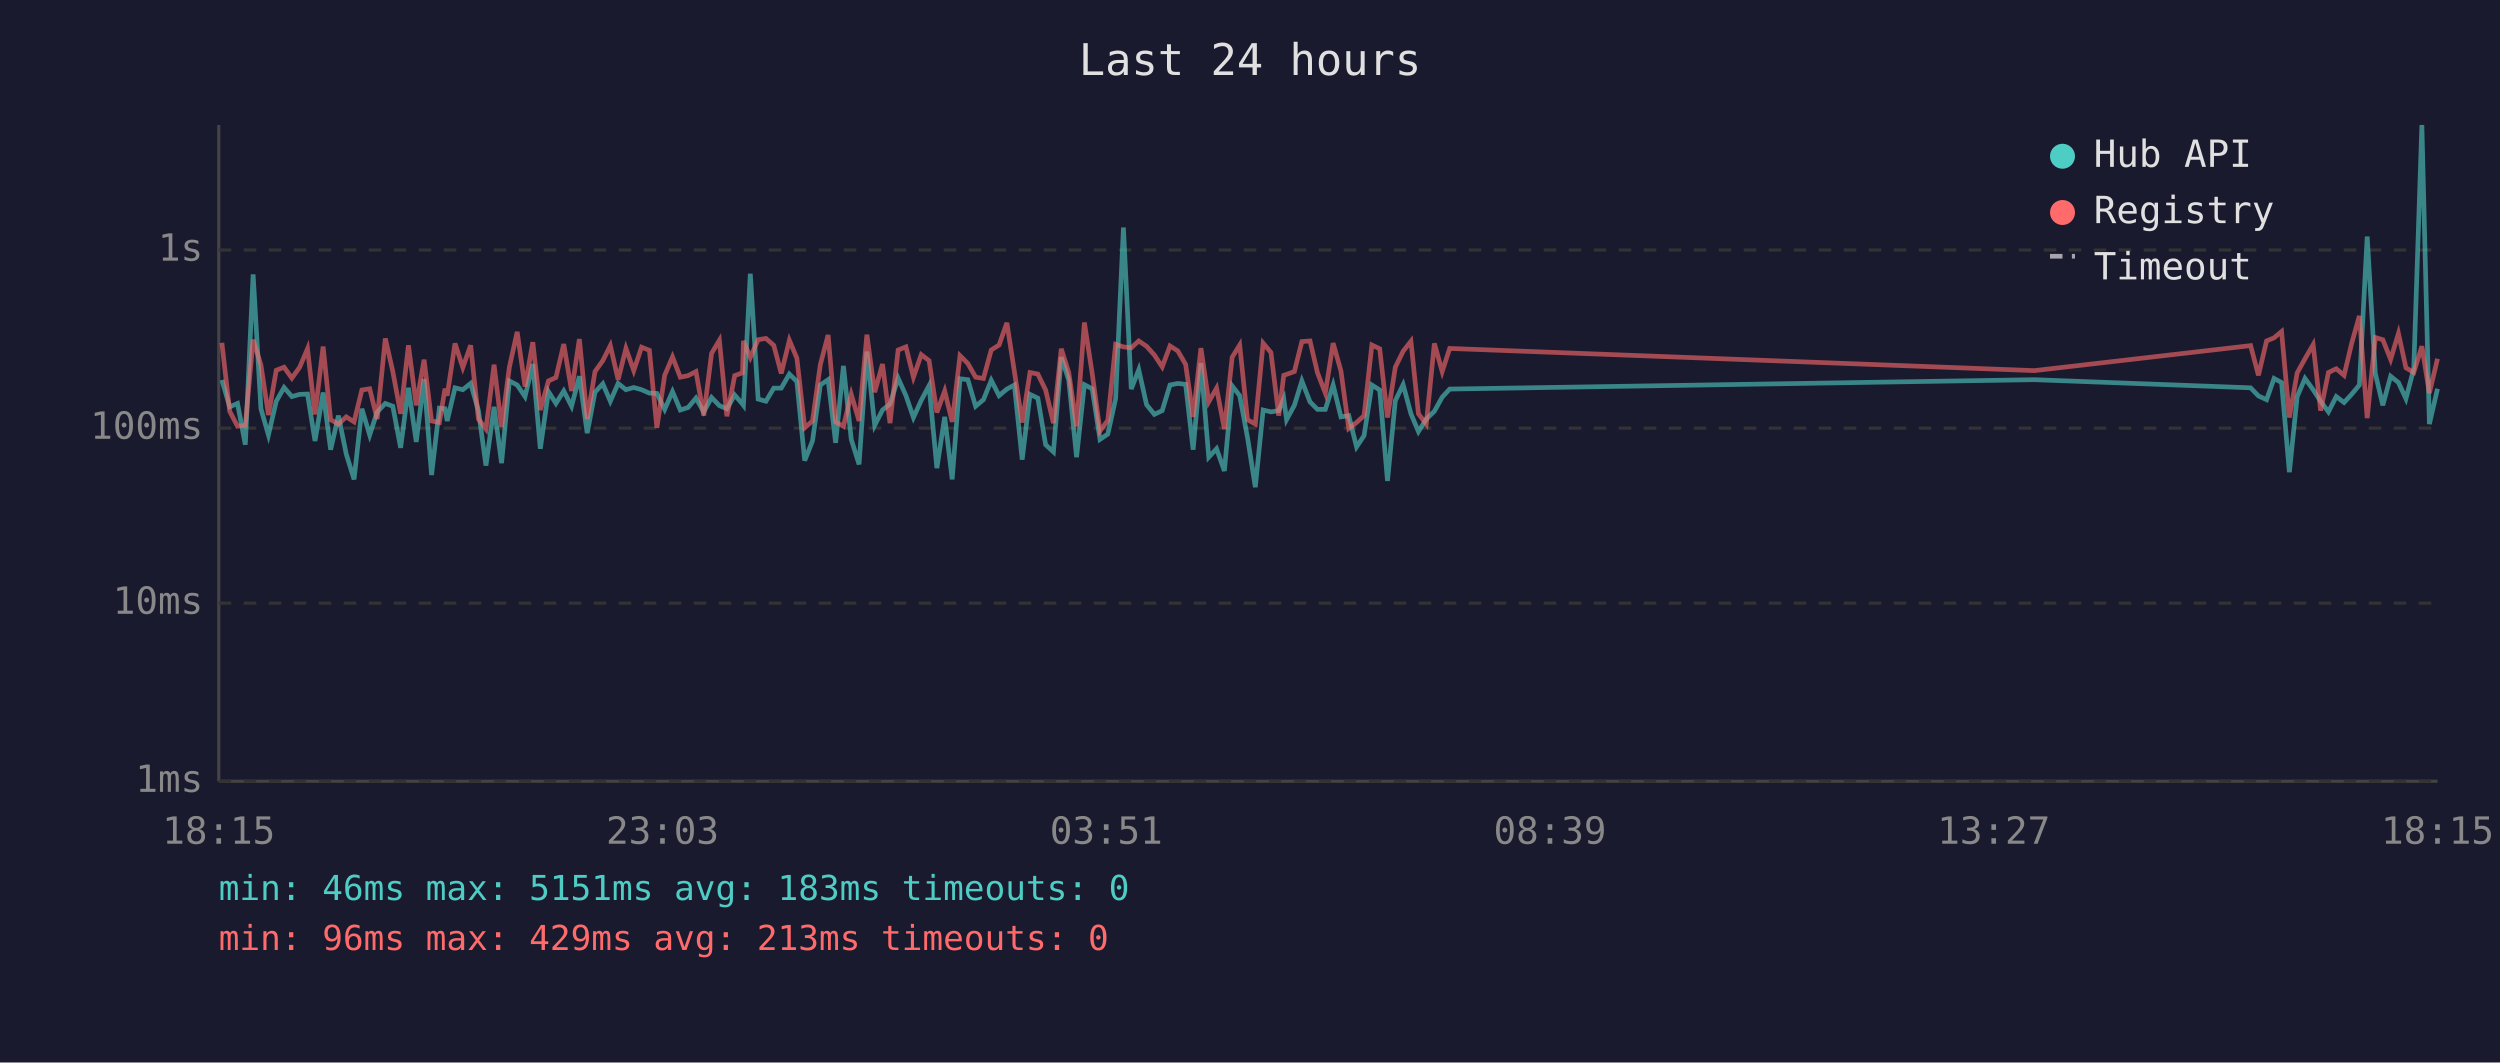
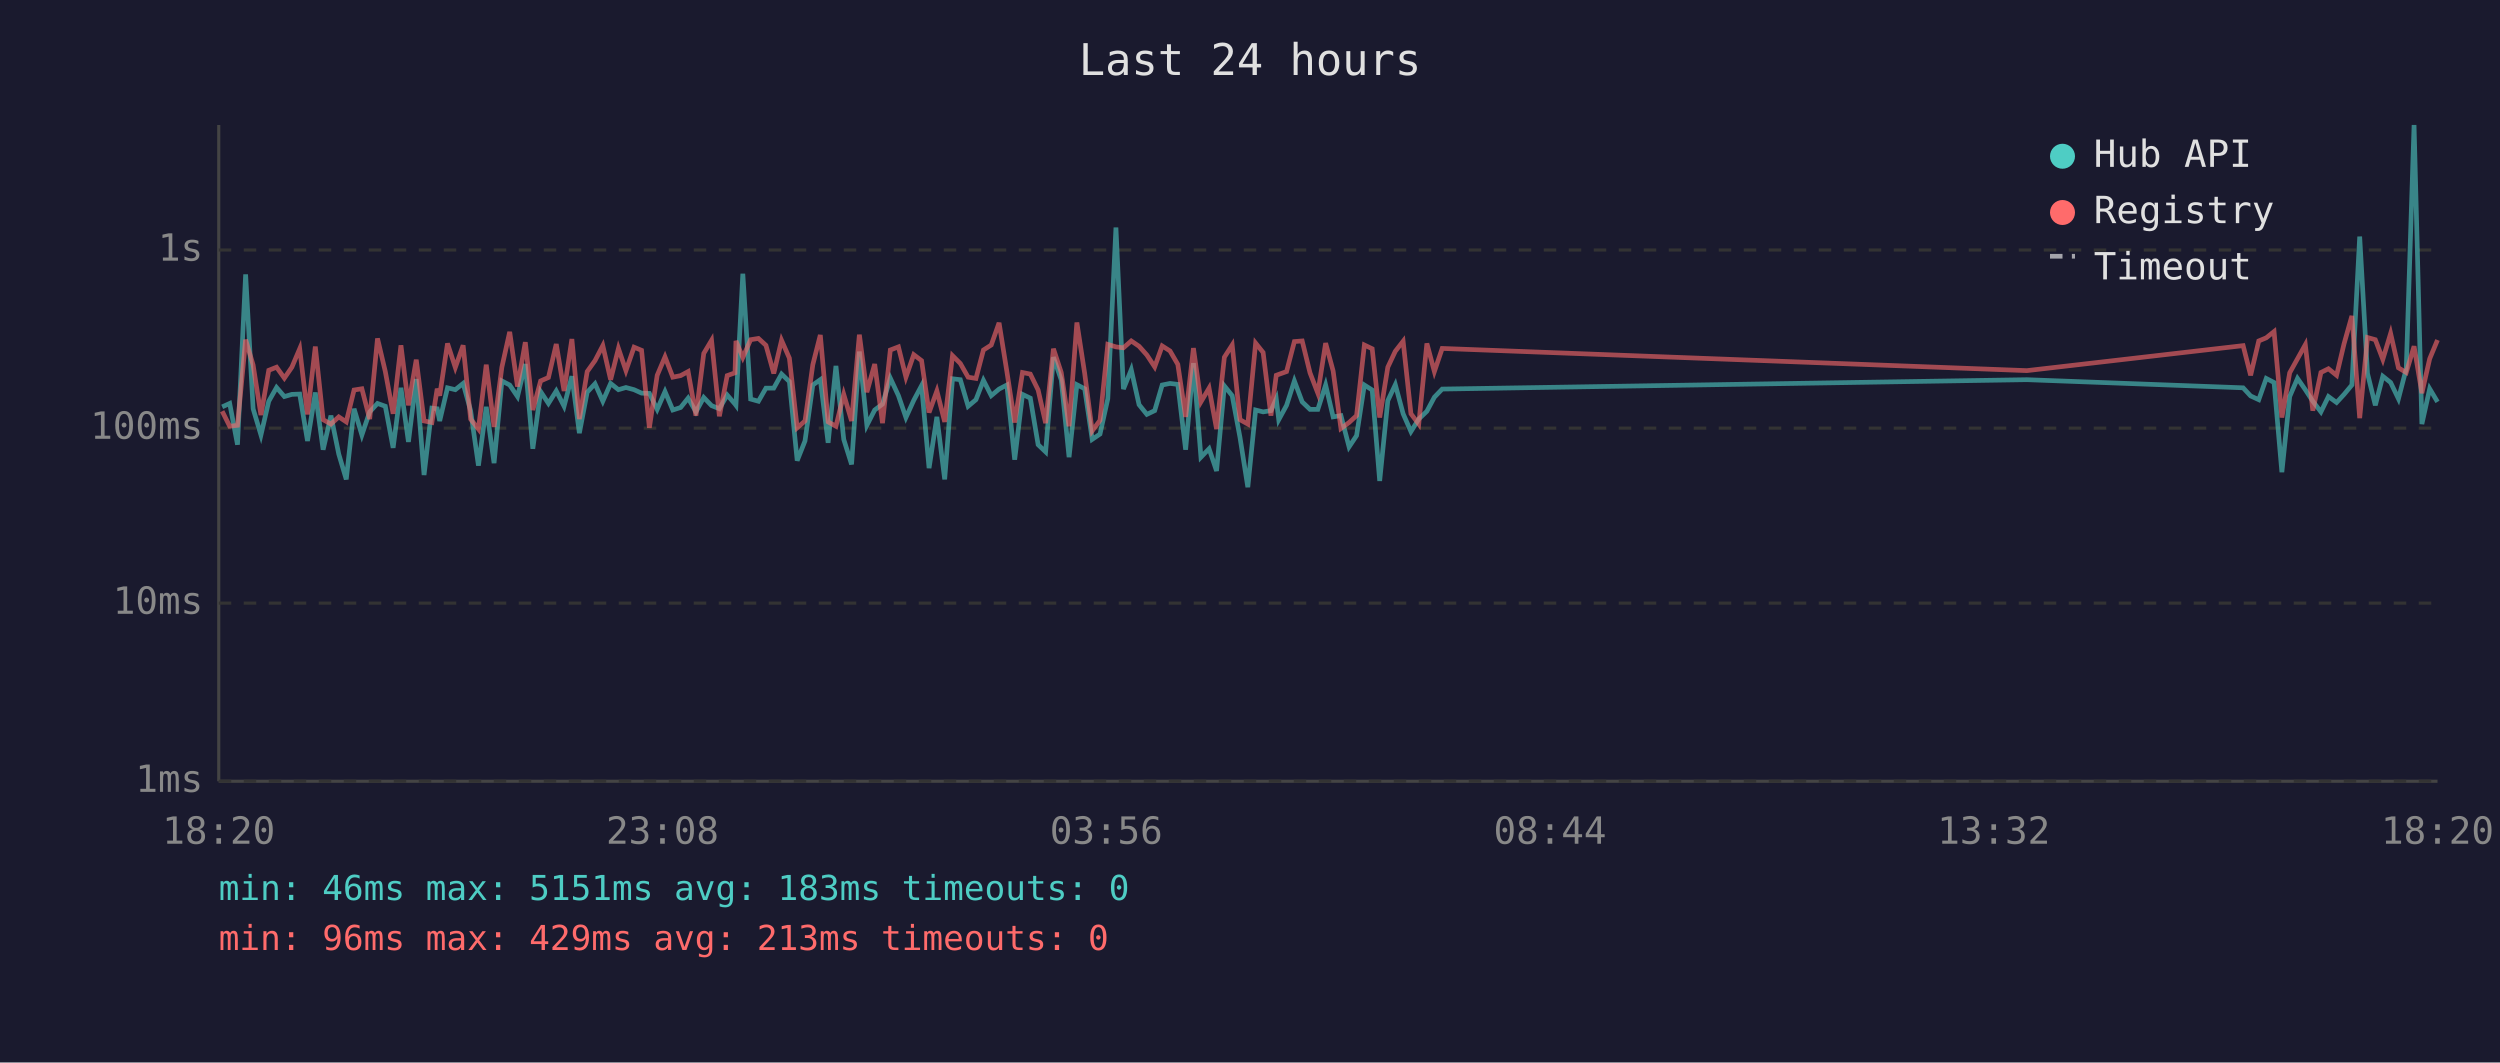
<svg xmlns="http://www.w3.org/2000/svg" viewBox="0 0 800 340" font-family="monospace" font-size="12">
  <rect width="800" height="340" fill="#1a1a2e" />
  <text x="400" y="24" fill="#e0e0e0" font-size="14" text-anchor="middle">Last 24 hours</text>
  <line x1="70" y1="40" x2="70" y2="250" stroke="#444" stroke-width="1" />
  <line x1="70" y1="250" x2="780" y2="250" stroke="#444" stroke-width="1" />
  <line x1="70" y1="250" x2="780" y2="250" stroke="#333" stroke-width="1" stroke-dasharray="4" />
  <text x="65" y="250" fill="#888" text-anchor="end" dominant-baseline="middle">1ms</text>
  <line x1="70" y1="193" x2="780" y2="193" stroke="#333" stroke-width="1" stroke-dasharray="4" />
  <text x="65" y="193" fill="#888" text-anchor="end" dominant-baseline="middle">10ms</text>
  <line x1="70" y1="137" x2="780" y2="137" stroke="#333" stroke-width="1" stroke-dasharray="4" />
  <text x="65" y="137" fill="#888" text-anchor="end" dominant-baseline="middle">100ms</text>
  <line x1="70" y1="80" x2="780" y2="80" stroke="#333" stroke-width="1" stroke-dasharray="4" />
  <text x="65" y="80" fill="#888" text-anchor="end" dominant-baseline="middle">1s</text>
-   <text x="70" y="270" fill="#888" text-anchor="middle">18:15</text>
-   <text x="212" y="270" fill="#888" text-anchor="middle">23:03</text>
-   <text x="354" y="270" fill="#888" text-anchor="middle">03:51</text>
-   <text x="496" y="270" fill="#888" text-anchor="middle">08:39</text>
-   <text x="638" y="270" fill="#888" text-anchor="middle">13:27</text>
-   <text x="780" y="270" fill="#888" text-anchor="middle">18:15</text>
-   <polyline points="71.0,121.6 73.5,130.2 76.0,129.1 78.5,142.3 81.0,87.8 83.5,130.8 85.9,139.2 88.4,128.4 90.9,124.0 93.4,126.9 95.9,126.2 98.4,126.1 100.8,141.1 103.4,125.6 105.8,143.9 108.3,133.0 110.8,145.3 113.3,153.4 115.8,130.8 118.3,139.2 120.7,131.8 123.3,129.1 125.7,130.0 128.2,143.3 130.7,124.1 133.2,141.4 135.7,121.3 138.1,152.0 140.6,130.6 142.4,130.8 143.1,134.7 145.6,124.1 148.1,124.7 150.6,122.7 153.1,131.4 155.5,149.0 158.1,130.2 160.5,148.2 163.0,121.9 165.5,123.2 168.0,126.9 170.5,116.5 172.9,143.6 175.5,125.3 177.9,129.1 180.4,125.1 182.9,130.0 185.4,120.4 187.9,138.6 190.4,125.5 192.9,122.8 195.3,128.4 197.8,122.7 200.3,124.7 202.8,124.0 205.3,124.7 207.8,125.8 210.2,125.9 212.7,131.0 215.2,125.3 217.7,131.2 220.2,130.4 222.7,127.4 225.2,131.8 227.7,127.2 230.2,129.8 232.6,130.8 235.1,126.4 237.6,129.3 237.9,129.7 240.1,87.6 242.6,127.7 245.1,128.4 247.6,124.2 250.0,124.2 252.6,119.7 255.0,122.1 257.5,147.4 260.0,141.1 262.5,123.2 265.0,121.5 267.4,141.7 269.9,117.1 272.4,140.6 274.9,148.6 277.4,112.5 279.9,136.1 282.4,131.2 284.8,129.3 287.4,121.0 289.9,126.6 292.3,133.6 294.8,128.1 297.3,123.4 299.8,149.8 302.3,133.4 304.7,153.4 307.2,121.2 309.7,121.5 312.2,130.0 314.7,127.9 317.2,121.7 319.7,126.6 322.2,124.5 324.6,123.2 327.1,147.1 329.6,126.2 332.1,127.4 334.6,142.3 337.1,144.6 339.6,114.3 342.0,121.6 344.5,146.3 347.0,123.1 349.5,124.4 352.0,140.6 354.5,138.9 357.0,127.6 359.5,72.8 362.0,124.5 364.4,118.3 366.9,129.5 369.4,132.6 371.9,131.4 374.4,123.2 376.9,122.7 379.4,123.0 381.8,143.9 384.3,116.2 386.8,146.3 389.3,143.6 391.8,150.7 394.3,123.5 396.7,126.6 399.2,140.0 401.7,155.9 404.2,131.2 406.7,131.8 409.2,131.4 410.8,127.6 411.7,134.3 414.2,129.7 416.6,121.9 419.2,128.6 421.6,131.0 424.1,131.0 426.6,123.2 429.1,133.4 431.6,133.0 434.1,143.0 436.5,139.4 439.0,123.2 441.5,124.8 444.0,153.9 446.5,128.2 449.0,123.1 451.5,132.4 453.9,138.1 456.4,134.1 459.0,131.6 461.5,127.1 463.9,124.5 651.0,121.5 720.2,124.1 722.7,126.7 725.3,127.9 727.7,121.1 730.1,122.4 732.6,151.1 735.1,126.9 737.6,121.1 740.2,124.7 742.6,128.4 745.1,131.8 747.6,126.9 750.1,128.8 752.5,126.2 755.0,123.2 757.5,75.7 760.1,119.5 762.5,129.7 765.0,120.4 767.5,122.4 769.9,127.6 772.4,118.0 775.0,40.0 777.4,135.7 780.0,124.4" fill="none" stroke="#4ecdc4" stroke-width="1.5" opacity="0.6" />
-   <polyline points="71.0,109.7 73.5,131.6 76.0,136.4 78.5,136.1 81.0,108.7 83.5,116.8 85.9,132.8 88.4,118.5 90.9,117.5 93.4,121.0 95.9,117.5 98.4,111.6 100.8,132.6 103.4,110.9 105.8,134.3 108.3,135.7 110.8,133.4 113.3,135.0 115.8,124.8 118.3,124.4 120.7,134.1 123.3,108.3 125.7,118.9 128.2,132.4 130.7,110.5 133.2,129.7 135.7,115.1 138.1,134.7 140.6,135.2 142.4,124.4 143.1,126.6 145.6,109.9 148.1,117.6 150.6,110.5 153.1,134.1 155.5,137.3 158.1,116.7 160.5,136.6 163.0,117.5 165.5,106.2 168.0,123.7 170.5,109.5 172.9,131.2 175.5,121.9 177.9,120.8 180.4,110.1 182.9,125.1 185.4,108.5 187.9,134.1 190.4,118.9 192.9,115.4 195.3,110.6 197.8,121.5 200.3,111.5 202.8,118.6 205.3,111.1 207.8,112.1 210.2,136.9 212.7,120.1 215.2,114.2 217.7,120.7 220.2,120.2 222.7,118.9 225.2,133.0 227.7,113.1 230.2,108.9 232.6,133.2 235.1,120.2 237.6,119.3 237.9,109.1 240.1,114.4 242.6,108.7 245.1,108.3 247.6,110.5 250.0,119.5 252.6,108.9 255.0,114.6 257.5,136.9 260.0,134.7 262.5,116.7 265.0,107.2 267.4,135.0 269.9,136.4 272.4,126.2 274.9,134.7 277.4,107.1 279.9,125.5 282.4,116.5 284.8,135.4 287.4,112.0 289.9,111.0 292.3,120.7 294.8,113.5 297.3,115.4 299.8,132.0 302.3,125.1 304.7,135.0 307.2,113.8 309.7,116.3 312.2,120.7 314.7,121.1 317.2,112.0 319.7,110.4 322.2,103.3 324.6,118.9 327.1,135.2 329.6,119.2 332.1,119.7 334.6,124.8 337.1,135.4 339.6,111.6 342.0,119.2 344.5,136.4 347.0,103.2 349.5,119.5 352.0,137.9 354.5,134.5 357.0,110.2 359.5,111.0 362.0,111.3 364.4,109.1 366.9,110.8 369.4,113.6 371.9,117.4 374.4,110.7 376.9,112.3 379.4,116.6 381.8,133.4 384.3,111.4 386.8,128.6 389.3,124.2 391.8,137.3 394.3,114.3 396.7,110.4 399.2,134.3 401.7,135.7 404.2,109.8 406.7,112.8 409.2,133.0 410.8,120.1 411.7,119.8 414.2,118.9 416.6,109.3 419.2,109.1 421.6,119.3 424.1,125.8 426.6,109.8 429.1,118.7 431.6,137.1 434.1,135.2 436.5,133.0 439.0,110.4 441.5,111.6 444.0,133.6 446.5,117.5 449.0,112.4 451.5,109.2 453.9,132.4 456.4,135.7 459.0,109.9 461.5,118.9 463.9,111.5 651.0,118.6 720.2,110.6 722.7,120.1 725.3,109.1 727.7,108.1 730.1,106.1 732.6,133.6 735.1,119.3 737.6,114.8 740.2,110.3 742.6,131.4 745.1,119.2 747.6,118.0 750.1,120.1 752.5,110.0 755.0,101.1 757.5,133.8 760.1,108.0 762.5,108.7 765.0,115.0 767.5,106.7 769.9,117.7 772.4,119.2 775.0,110.8 777.4,125.8 780.0,114.8" fill="none" stroke="#ff6b6b" stroke-width="1.5" opacity="0.6" />
+   <text x="70" y="270" fill="#888" text-anchor="middle">18:20</text>
+   <text x="212" y="270" fill="#888" text-anchor="middle">23:08</text>
+   <text x="354" y="270" fill="#888" text-anchor="middle">03:56</text>
+   <text x="496" y="270" fill="#888" text-anchor="middle">08:44</text>
+   <text x="638" y="270" fill="#888" text-anchor="middle">13:32</text>
+   <text x="780" y="270" fill="#888" text-anchor="middle">18:20</text>
+   <polyline points="71.1,130.2 73.5,129.1 76.0,142.3 78.6,87.8 81.0,130.8 83.5,139.2 86.0,128.4 88.5,124.0 91.0,126.9 93.4,126.2 95.9,126.1 98.4,141.1 100.9,125.6 103.4,143.9 105.9,133.0 108.4,145.3 110.8,153.4 113.3,130.8 115.8,139.2 118.3,131.8 120.8,129.1 123.3,130.0 125.8,143.3 128.3,124.1 130.7,141.4 133.2,121.3 135.7,152.0 138.2,130.6 139.9,130.8 140.7,134.7 143.2,124.1 145.7,124.7 148.2,122.7 150.6,131.4 153.1,149.0 155.6,130.2 158.1,148.2 160.6,121.9 163.1,123.2 165.6,126.9 168.1,116.5 170.5,143.6 173.0,125.3 175.5,129.1 178.0,125.1 180.5,130.0 183.0,120.4 185.4,138.6 187.9,125.5 190.4,122.8 192.9,128.4 195.4,122.7 197.9,124.7 200.3,124.0 202.9,124.7 205.3,125.8 207.8,125.9 210.3,131.0 212.8,125.3 215.3,131.2 217.8,130.4 220.2,127.4 222.7,131.8 225.2,127.2 227.7,129.8 230.2,130.8 232.7,126.4 235.2,129.3 235.5,129.7 237.7,87.6 240.2,127.7 242.7,128.4 245.1,124.2 247.6,124.2 250.1,119.7 252.6,122.1 255.1,147.4 257.6,141.1 260.1,123.2 262.5,121.5 265.0,141.7 267.5,117.1 270.0,140.6 272.5,148.6 275.0,112.5 277.4,136.1 279.9,131.2 282.4,129.3 284.9,121.0 287.5,126.6 289.9,133.6 292.4,128.1 294.9,123.4 297.3,149.8 299.8,133.4 302.3,153.4 304.8,121.2 307.3,121.5 309.8,130.0 312.3,127.9 314.7,121.7 317.2,126.6 319.7,124.5 322.2,123.2 324.7,147.1 327.2,126.2 329.7,127.4 332.2,142.3 334.6,144.6 337.1,114.3 339.6,121.6 342.1,146.3 344.6,123.1 347.1,124.4 349.5,140.6 352.0,138.9 354.5,127.6 357.1,72.8 359.5,124.5 362.0,118.3 364.5,129.5 367.0,132.6 369.5,131.4 371.9,123.2 374.4,122.7 376.9,123.0 379.4,143.9 381.9,116.2 384.3,146.3 386.9,143.6 389.3,150.7 391.8,123.5 394.3,126.6 396.8,140.0 399.3,155.9 401.8,131.2 404.2,131.8 406.7,131.4 408.4,127.6 409.2,134.3 411.7,129.7 414.2,121.9 416.7,128.6 419.2,131.0 421.7,131.0 424.2,123.2 426.6,133.4 429.1,133.0 431.7,143.0 434.1,139.4 436.6,123.2 439.1,124.8 441.5,153.9 444.1,128.2 446.5,123.1 449.0,132.4 451.5,138.1 454.0,134.1 456.6,131.6 459.0,127.1 461.5,124.5 648.6,121.5 717.8,124.1 720.2,126.7 722.8,127.9 725.2,121.1 727.7,122.4 730.2,151.1 732.7,126.9 735.2,121.1 737.7,124.7 740.1,128.4 742.7,131.8 745.1,126.9 747.7,128.8 750.1,126.2 752.6,123.2 755.1,75.7 757.6,119.5 760.1,129.7 762.5,120.4 765.0,122.4 767.5,127.6 770.0,118.0 772.5,40.0 775.0,135.7 777.5,124.4 780.0,128.6" fill="none" stroke="#4ecdc4" stroke-width="1.5" opacity="0.6" />
+   <polyline points="71.1,131.6 73.5,136.4 76.0,136.1 78.6,108.7 81.0,116.8 83.5,132.8 86.0,118.5 88.5,117.5 91.0,121.0 93.4,117.5 95.9,111.6 98.4,132.6 100.9,110.9 103.4,134.3 105.9,135.7 108.4,133.4 110.8,135.0 113.3,124.8 115.8,124.4 118.3,134.1 120.8,108.3 123.3,118.9 125.8,132.4 128.3,110.5 130.7,129.7 133.2,115.1 135.7,134.7 138.2,135.2 139.9,124.4 140.7,126.6 143.2,109.9 145.7,117.6 148.2,110.5 150.6,134.1 153.1,137.3 155.6,116.7 158.1,136.6 160.6,117.5 163.1,106.2 165.6,123.7 168.1,109.5 170.5,131.2 173.0,121.9 175.5,120.8 178.0,110.1 180.5,125.1 183.0,108.5 185.4,134.1 187.9,118.9 190.4,115.4 192.9,110.6 195.4,121.5 197.9,111.5 200.3,118.6 202.9,111.1 205.3,112.1 207.8,136.9 210.3,120.1 212.8,114.2 215.3,120.7 217.8,120.2 220.2,118.9 222.7,133.0 225.2,113.1 227.7,108.9 230.2,133.2 232.7,120.2 235.2,119.3 235.5,109.1 237.7,114.4 240.2,108.7 242.7,108.3 245.1,110.5 247.6,119.5 250.1,108.9 252.6,114.6 255.1,136.9 257.6,134.7 260.1,116.7 262.5,107.2 265.0,135.0 267.5,136.4 270.0,126.2 272.5,134.7 275.0,107.1 277.4,125.5 279.9,116.5 282.4,135.4 284.9,112.0 287.5,111.0 289.9,120.7 292.4,113.5 294.9,115.4 297.3,132.0 299.8,125.1 302.3,135.0 304.8,113.8 307.3,116.3 309.8,120.7 312.3,121.1 314.7,112.0 317.2,110.4 319.7,103.3 322.2,118.9 324.7,135.2 327.2,119.2 329.7,119.7 332.2,124.8 334.6,135.4 337.1,111.6 339.6,119.2 342.1,136.4 344.6,103.2 347.1,119.5 349.5,137.9 352.0,134.5 354.5,110.2 357.1,111.0 359.5,111.3 362.0,109.1 364.5,110.8 367.0,113.6 369.5,117.4 371.9,110.7 374.4,112.3 376.9,116.6 379.4,133.4 381.9,111.4 384.3,128.6 386.9,124.2 389.3,137.3 391.8,114.3 394.3,110.4 396.8,134.3 399.3,135.7 401.8,109.8 404.2,112.8 406.7,133.0 408.4,120.1 409.2,119.8 411.7,118.9 414.2,109.3 416.7,109.1 419.2,119.3 421.7,125.8 424.2,109.8 426.6,118.7 429.1,137.1 431.7,135.2 434.1,133.0 436.6,110.4 439.1,111.6 441.5,133.6 444.1,117.5 446.5,112.4 449.0,109.2 451.5,132.4 454.0,135.7 456.6,109.9 459.0,118.9 461.5,111.5 648.6,118.6 717.8,110.6 720.2,120.1 722.8,109.1 725.2,108.1 727.7,106.1 730.2,133.6 732.7,119.3 735.2,114.8 737.7,110.3 740.1,131.4 742.7,119.2 745.1,118.0 747.7,120.1 750.1,110.0 752.6,101.1 755.1,133.8 757.6,108.0 760.1,108.7 762.5,115.0 765.0,106.7 767.5,117.7 770.0,119.2 772.5,110.8 775.0,125.8 777.5,114.8 780.0,108.8" fill="none" stroke="#ff6b6b" stroke-width="1.5" opacity="0.6" />
  <circle cx="660" cy="50" r="4" fill="#4ecdc4" />
  <text x="670" y="50" fill="#e0e0e0" dominant-baseline="middle">Hub API</text>
  <circle cx="660" cy="68" r="4" fill="#ff6b6b" />
  <text x="670" y="68" fill="#e0e0e0" dominant-baseline="middle">Registry</text>
  <line x1="656" y1="82" x2="664" y2="82" stroke="#e0e0e0" stroke-width="1.5" stroke-dasharray="4,3" opacity="0.7" />
  <text x="670" y="86" fill="#e0e0e0" dominant-baseline="middle">Timeout</text>
  <text x="70" y="288" fill="#4ecdc4" font-size="11">min: 46ms  max: 5151ms  avg: 183ms  timeouts: 0</text>
  <text x="70" y="304" fill="#ff6b6b" font-size="11">min: 96ms  max: 429ms  avg: 213ms  timeouts: 0</text>
</svg>
